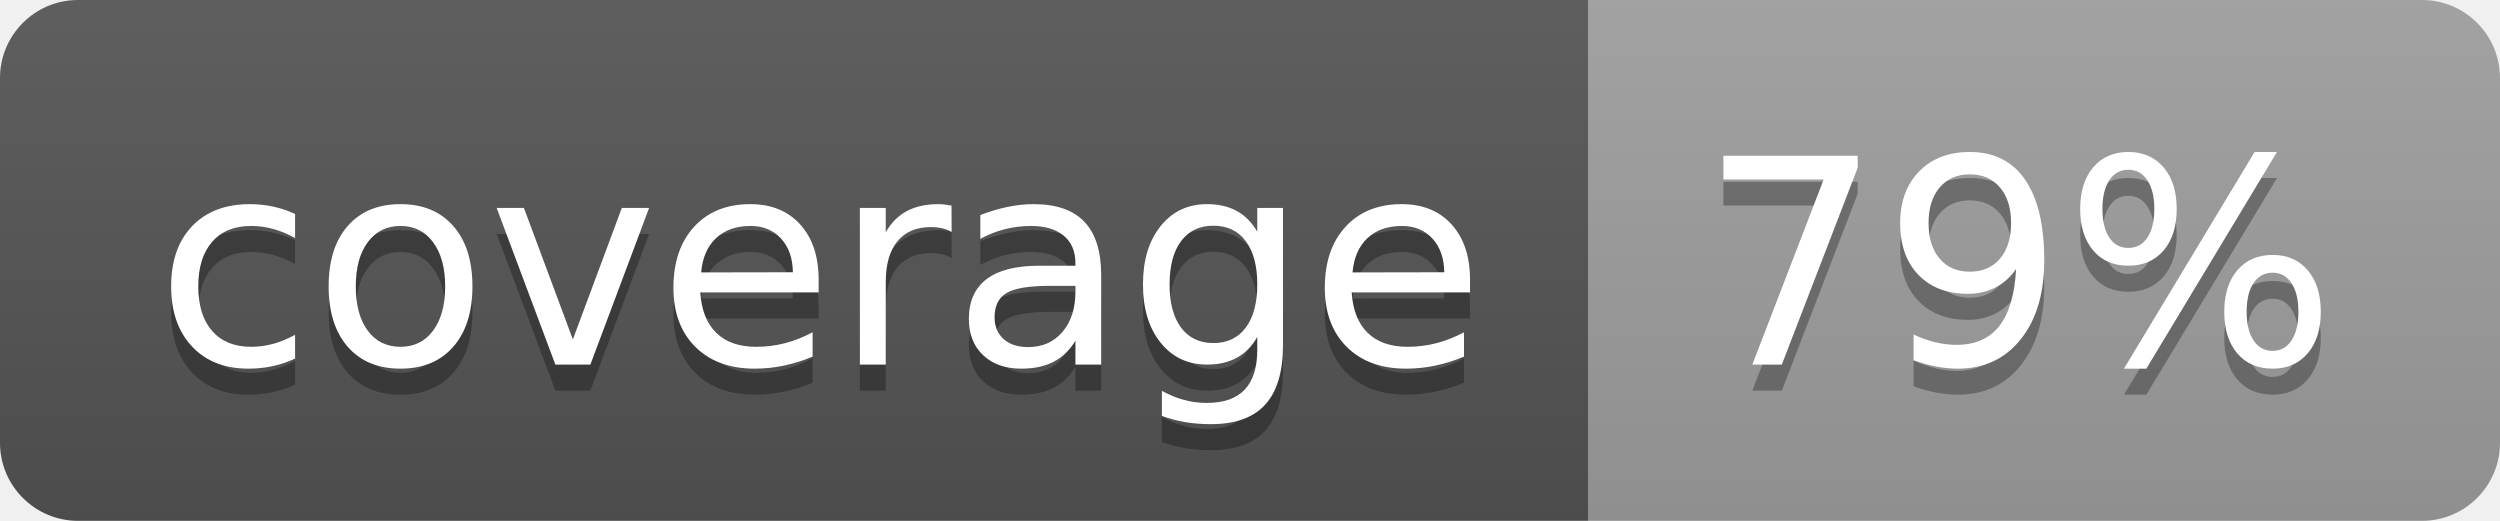
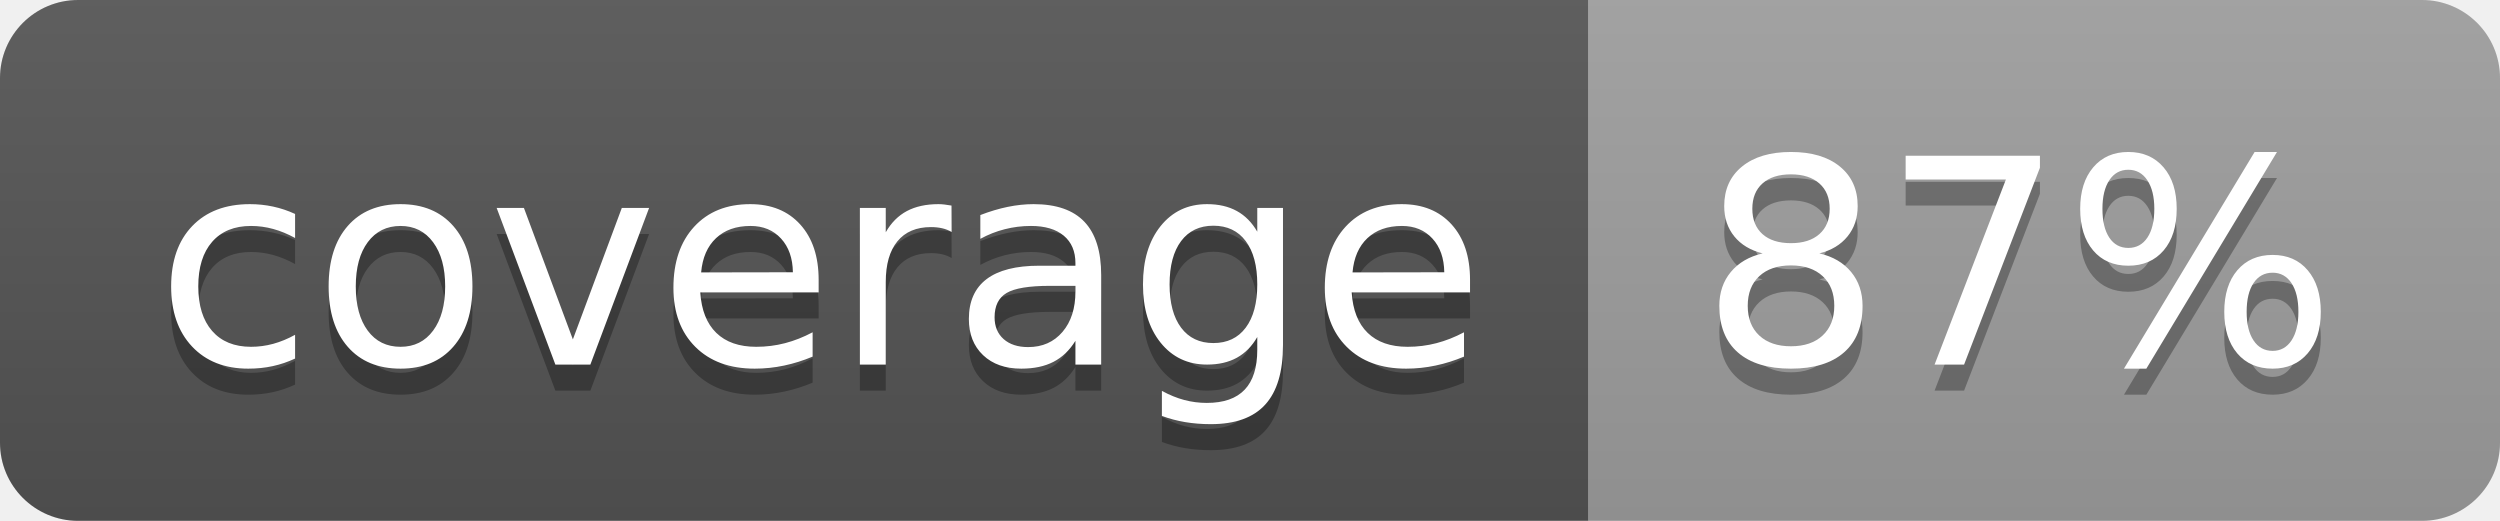
<svg xmlns="http://www.w3.org/2000/svg" width="96" height="20">
  <linearGradient id="b" x2="0" y2="100%">
    <stop offset="0" stop-color="#bbb" stop-opacity=".1" />
    <stop offset="1" stop-opacity=".1" />
  </linearGradient>
  <clipPath id="a">
    <rect width="96" height="20" rx="3" fill="#fff" />
  </clipPath>
  <g clip-path="url(#a)">
    <path fill="#555" d="M0 0h61v20H0z" />
    <path fill="#9F9F9F" d="M61 0h35v20H61z" />
    <path fill="url(#b)" d="M0 0h96v20H0z" />
  </g>
  <g fill="#fff" text-anchor="middle" font-family="DejaVu Sans,Verdana,Geneva,sans-serif" font-size="110">
    <text x="315" y="150" fill="#010101" fill-opacity=".3" transform="scale(.1)" textLength="510">coverage</text>
    <text x="315" y="140" transform="scale(.1)" textLength="510">coverage</text>
-     <text x="775" y="150" fill="#010101" fill-opacity=".3" transform="scale(.1)" textLength="250">79%</text>
-     <text x="775" y="140" transform="scale(.1)" textLength="250">79%</text>
+     <text x="775" y="150" fill="#010101" fill-opacity=".3" transform="scale(.1)" textLength="250">87%</text>
+     <text x="775" y="140" transform="scale(.1)" textLength="250">87%</text>
  </g>
</svg>
